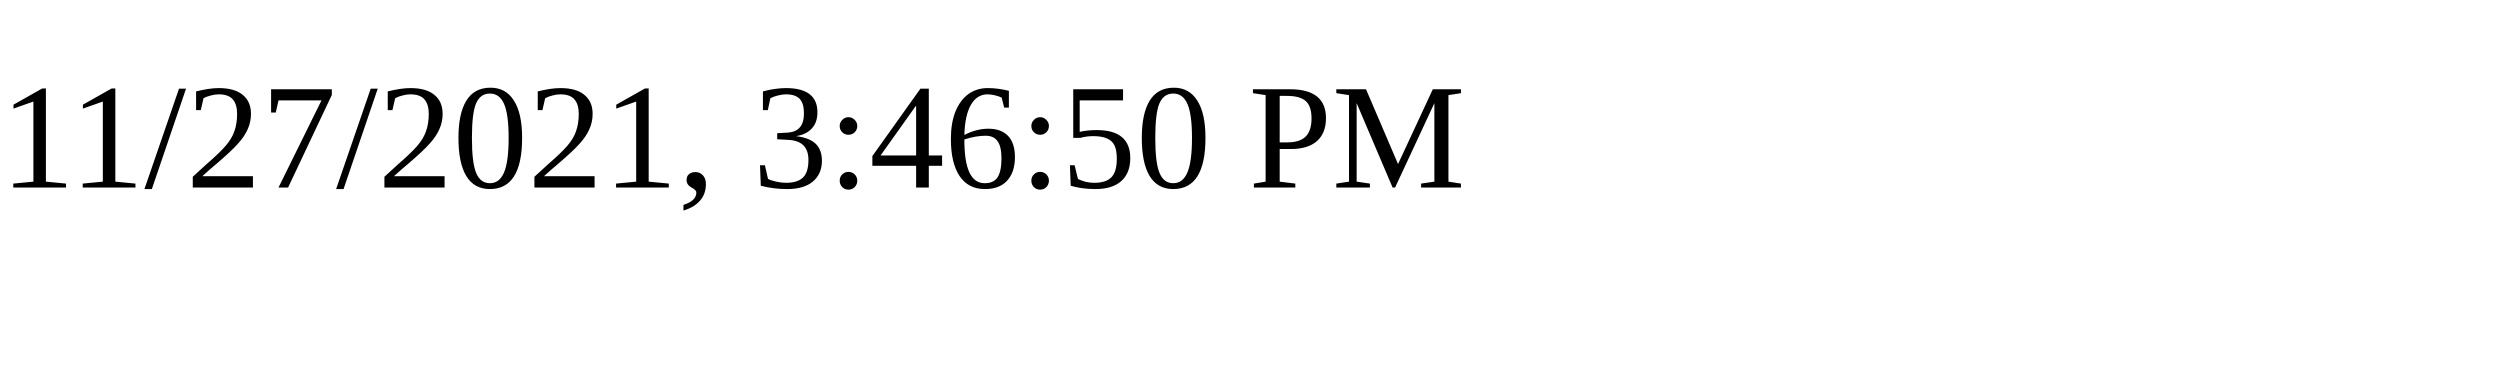
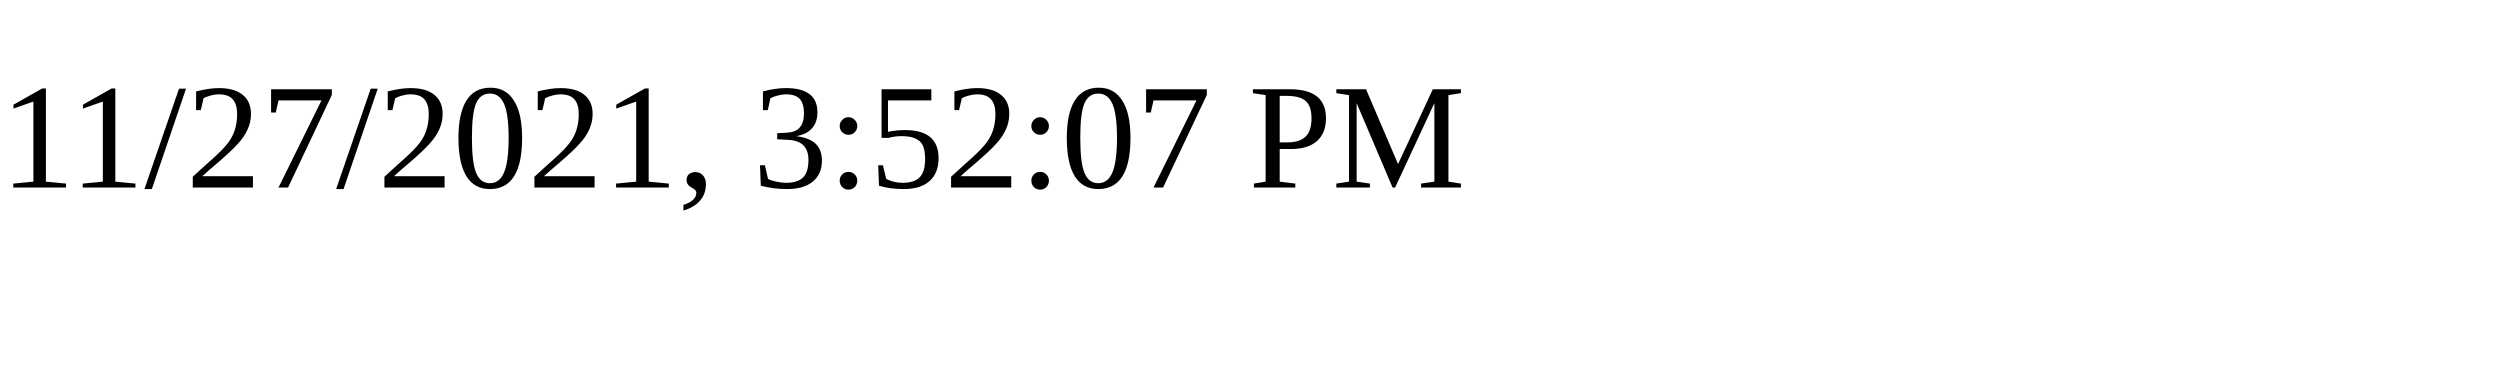
<svg xmlns="http://www.w3.org/2000/svg" height="30" width="200">
-   <text x="0" y="15">11/27/2021, 3:46:50 PM</text>
+   <text x="0" y="15">11/27/2021, 3:52:07 PM</text>
</svg>
